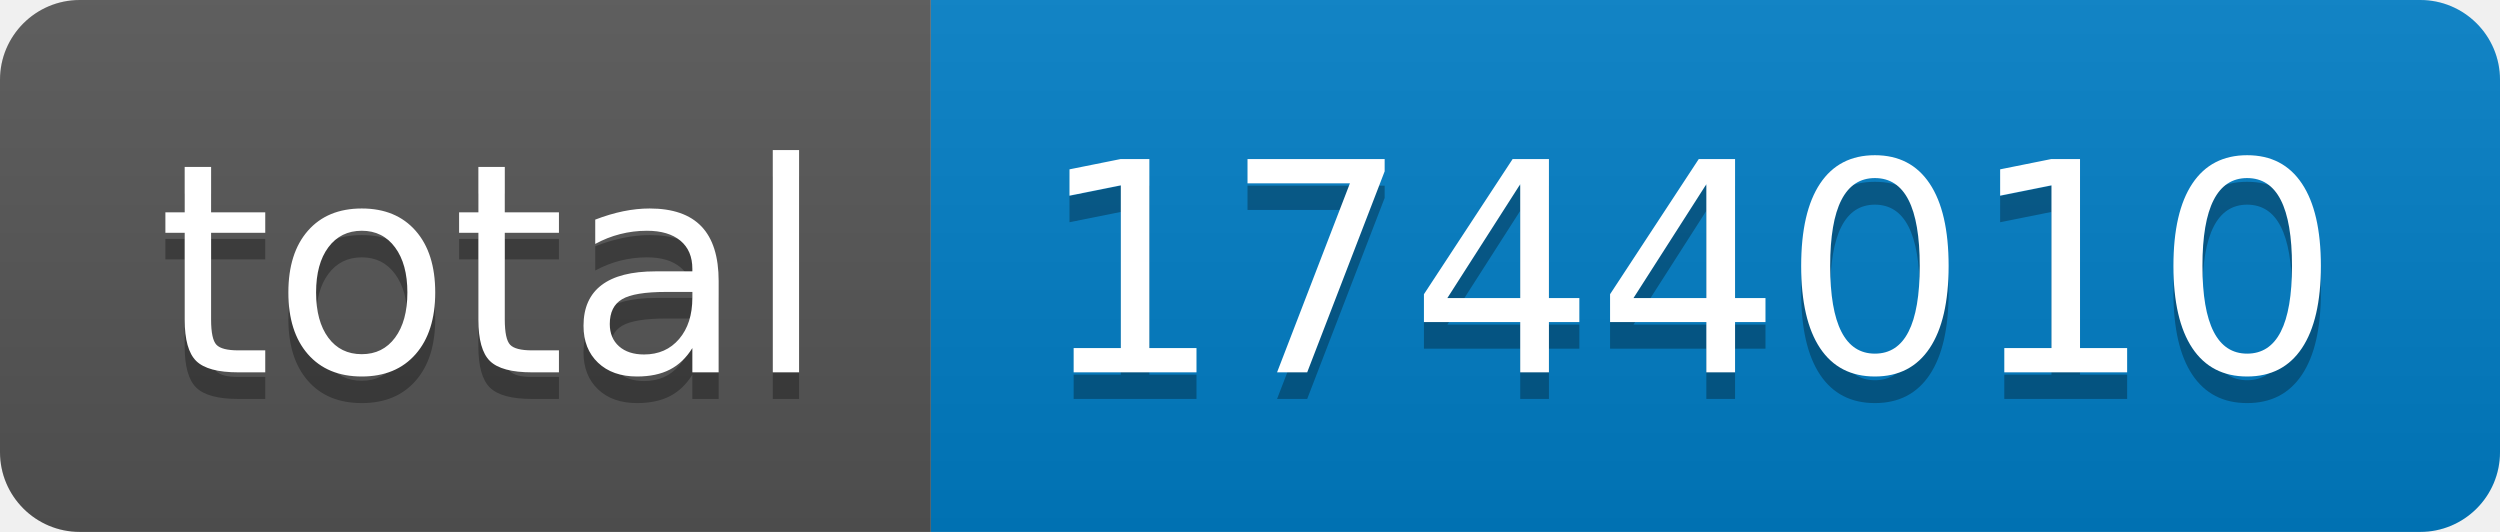
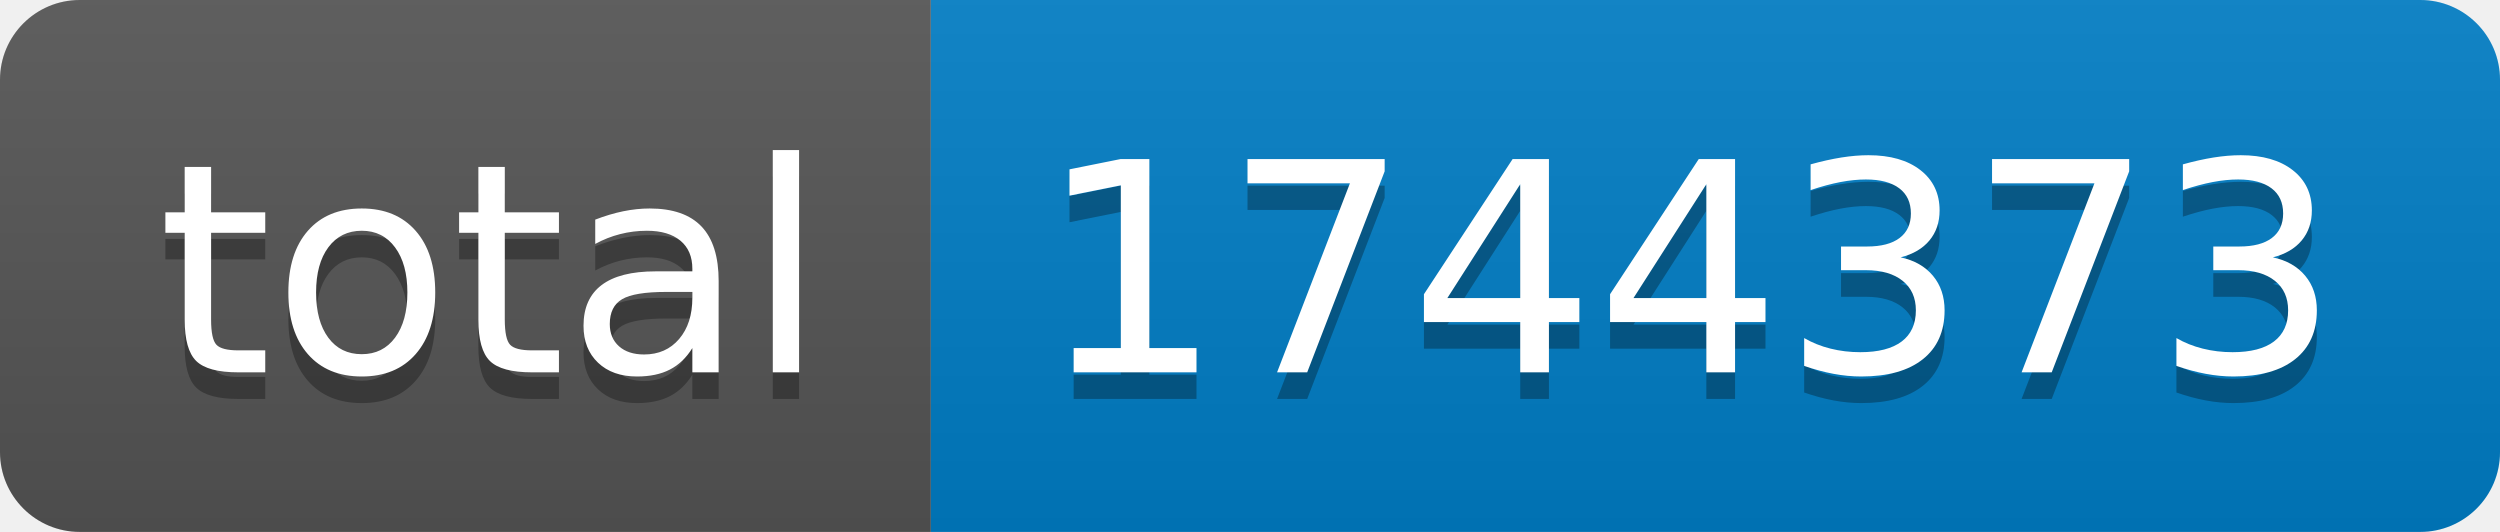
- <svg xmlns="http://www.w3.org/2000/svg" width="94" height="20" role="img" aria-label="total: 1744010">
+ <svg xmlns="http://www.w3.org/2000/svg" width="94" height="20" role="img" aria-label="total: 1744373">
  <linearGradient id="s" x2="0" y2="100%">
    <stop offset="0" stop-color="#bbb" stop-opacity=".1" />
    <stop offset="1" stop-opacity=".1" />
  </linearGradient>
  <clipPath id="r">
    <rect width="94" height="20" rx="3" fill="#fff" />
  </clipPath>
  <g clip-path="url(#r)">
    <rect width="35" height="20" fill="#555" />
    <rect x="35" width="59" height="20" fill="#007ec6" />
    <rect width="94" height="20" fill="url(#s)" />
  </g>
  <g fill="#fff" text-anchor="middle" font-family="Verdana,Geneva,DejaVu Sans,sans-serif" text-rendering="geometricPrecision" font-size="110">
    <text aria-hidden="true" x="185" y="150" fill="#010101" fill-opacity=".3" transform="scale(.1)" textLength="250">total</text>
    <text x="185" y="140" transform="scale(.1)" fill="#fff" textLength="250">total</text>
-     <text aria-hidden="true" x="635" y="150" fill="#010101" fill-opacity=".3" transform="scale(.1)" textLength="490">1744010</text>
-     <text x="635" y="140" transform="scale(.1)" fill="#fff" textLength="490">1744010</text>
+     <text aria-hidden="true" x="635" y="150" fill="#010101" fill-opacity=".3" transform="scale(.1)" textLength="490">1744373</text>
+     <text x="635" y="140" transform="scale(.1)" fill="#fff" textLength="490">1744373</text>
  </g>
</svg>
